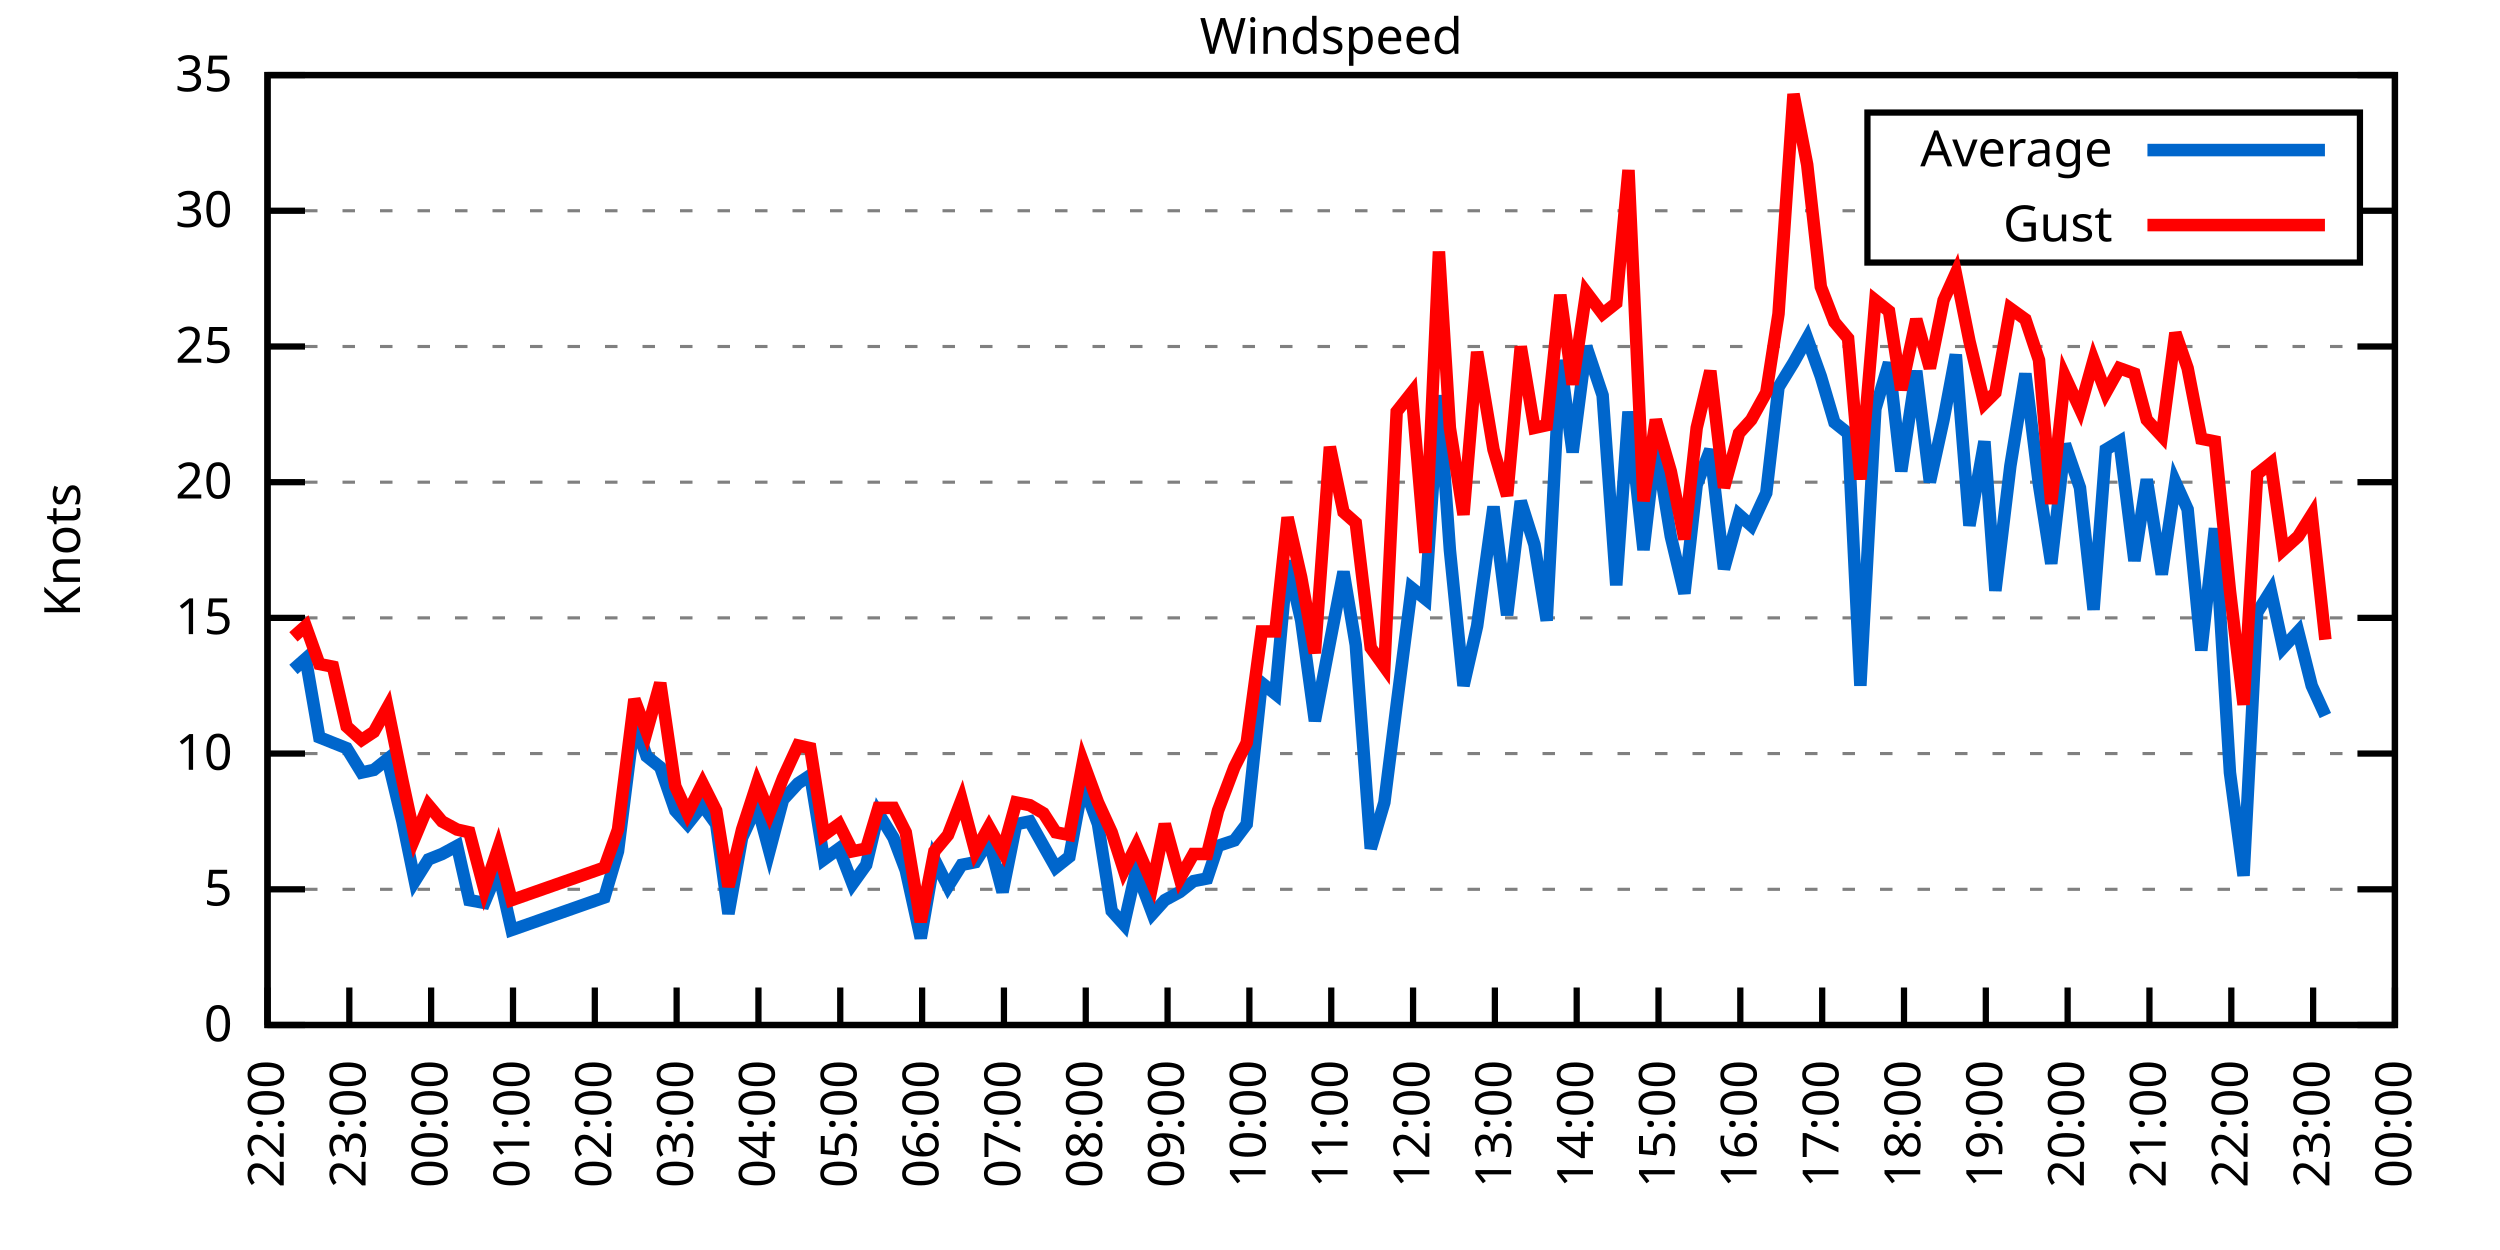
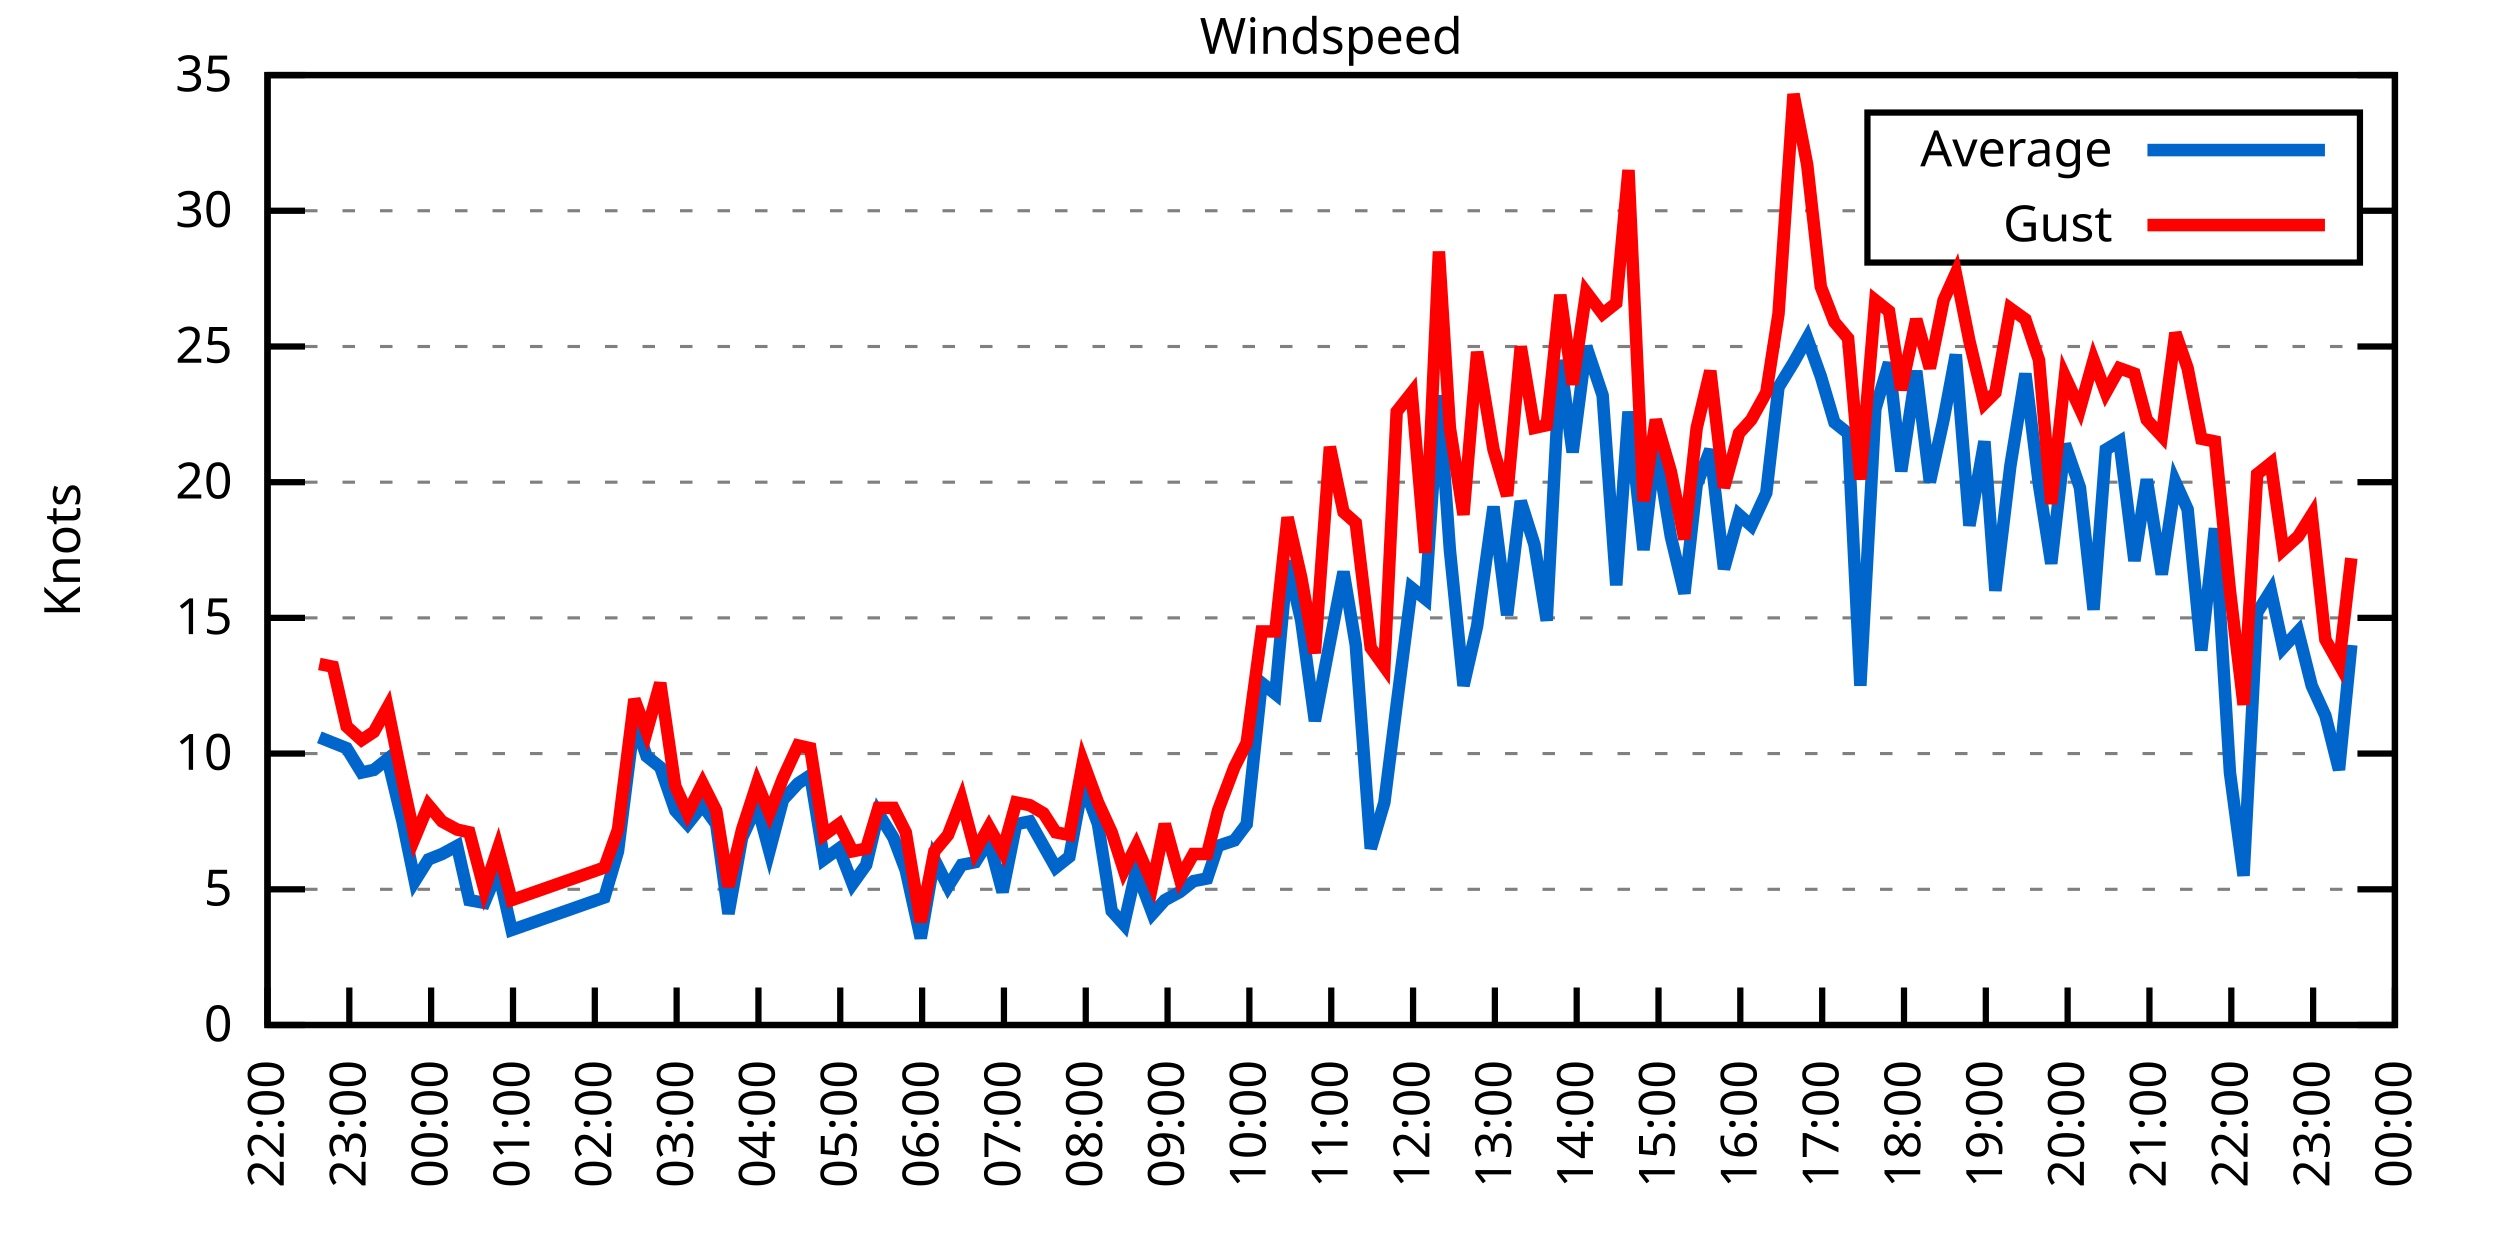
<svg xmlns="http://www.w3.org/2000/svg" xmlns:xlink="http://www.w3.org/1999/xlink" width="400" height="200" viewBox="0 0 400 200">
  <g id="gnuplot_canvas">
    <rect x="0" y="0" width="400" height="200" fill="none" />
    <defs>
      <circle id="gpDot" r="0.5" stroke-width="0.5" stroke="currentColor" />
      <path id="gpPt0" stroke-width="0.333" stroke="currentColor" d="M-1,0 h2 M0,-1 v2" />
      <path id="gpPt1" stroke-width="0.333" stroke="currentColor" d="M-1,-1 L1,1 M1,-1 L-1,1" />
      <path id="gpPt2" stroke-width="0.333" stroke="currentColor" d="M-1,0 L1,0 M0,-1 L0,1 M-1,-1 L1,1 M-1,1 L1,-1" />
      <rect id="gpPt3" stroke-width="0.333" stroke="currentColor" x="-1" y="-1" width="2" height="2" />
      <rect id="gpPt4" stroke-width="0.333" stroke="currentColor" fill="currentColor" x="-1" y="-1" width="2" height="2" />
      <circle id="gpPt5" stroke-width="0.333" stroke="currentColor" cx="0" cy="0" r="1" />
      <use xlink:href="#gpPt5" id="gpPt6" fill="currentColor" stroke="none" />
      <path id="gpPt7" stroke-width="0.333" stroke="currentColor" d="M0,-1.33 L-1.33,0.67 L1.33,0.67 z" />
      <use xlink:href="#gpPt7" id="gpPt8" fill="currentColor" stroke="none" />
      <use xlink:href="#gpPt7" id="gpPt9" stroke="currentColor" transform="rotate(180)" />
      <use xlink:href="#gpPt9" id="gpPt10" fill="currentColor" stroke="none" />
      <use xlink:href="#gpPt3" id="gpPt11" stroke="currentColor" transform="rotate(45)" />
      <use xlink:href="#gpPt11" id="gpPt12" fill="currentColor" stroke="none" />
      <path id="gpPt13" stroke-width="0.333" stroke="currentColor" d="M0,1.330 L1.265,0.411 L0.782,-1.067 L-0.782,-1.076 L-1.265,0.411 z" />
      <use xlink:href="#gpPt13" id="gpPt14" fill="currentColor" stroke="none" />
      <filter id="textbox" filterUnits="objectBoundingBox" x="0" y="0" height="1" width="1">
        <feFlood flood-color="white" flood-opacity="1" result="bgnd" />
        <feComposite in="SourceGraphic" in2="bgnd" operator="atop" />
      </filter>
      <filter id="greybox" filterUnits="objectBoundingBox" x="0" y="0" height="1" width="1">
        <feFlood flood-color="lightgrey" flood-opacity="1" result="grey" />
        <feComposite in="SourceGraphic" in2="grey" operator="atop" />
      </filter>
    </defs>
    <g fill="none" color="white" stroke="currentColor" stroke-width="1.00" stroke-linecap="butt" stroke-linejoin="miter">
</g>
    <g fill="none" color="black" stroke="currentColor" stroke-width="1.00" stroke-linecap="butt" stroke-linejoin="miter">
      <g stroke="none" shape-rendering="crispEdges">
        <polygon fill="rgb(255, 255, 255)" points="42.80,164.00 383.18,164.00 383.18,12.02 42.80,12.02 " />
      </g>
    </g>
    <g fill="none" color="black" stroke="currentColor" stroke-width="1.00" stroke-linecap="butt" stroke-linejoin="miter">
</g>
    <g fill="none" color="black" stroke="black" stroke-width="0.50" stroke-linecap="butt" stroke-linejoin="miter">
</g>
    <g fill="none" color="gray" stroke="currentColor" stroke-width="0.50" stroke-linecap="butt" stroke-linejoin="miter">
      <path stroke="gray" stroke-dasharray="2,4" class="gridline" d="M42.80,164.00 L383.19,164.00  " />
    </g>
    <g fill="none" color="gray" stroke="gray" stroke-width="1.00" stroke-linecap="butt" stroke-linejoin="miter">
</g>
    <g fill="none" color="black" stroke="currentColor" stroke-width="1.00" stroke-linecap="butt" stroke-linejoin="miter">
      <path stroke="black" d="M42.80,164.00 L48.80,164.00 M383.19,164.00 L377.19,164.00  " />
      <g transform="translate(37.20,166.60)" stroke="none" fill="black" font-family="Sans" font-size="8.00" text-anchor="end">
        <text>
          <tspan font-family="Sans"> 0</tspan>
        </text>
      </g>
    </g>
    <g fill="none" color="black" stroke="currentColor" stroke-width="1.00" stroke-linecap="butt" stroke-linejoin="miter">
</g>
    <g fill="none" color="black" stroke="black" stroke-width="0.50" stroke-linecap="butt" stroke-linejoin="miter">
</g>
    <g fill="none" color="gray" stroke="currentColor" stroke-width="0.50" stroke-linecap="butt" stroke-linejoin="miter">
      <path stroke="gray" stroke-dasharray="2,4" class="gridline" d="M42.80,142.29 L383.19,142.29  " />
    </g>
    <g fill="none" color="gray" stroke="gray" stroke-width="1.00" stroke-linecap="butt" stroke-linejoin="miter">
</g>
    <g fill="none" color="black" stroke="currentColor" stroke-width="1.00" stroke-linecap="butt" stroke-linejoin="miter">
      <path stroke="black" d="M42.80,142.29 L48.80,142.29 M383.19,142.29 L377.19,142.29  " />
      <g transform="translate(37.20,144.89)" stroke="none" fill="black" font-family="Sans" font-size="8.00" text-anchor="end">
        <text>
          <tspan font-family="Sans"> 5</tspan>
        </text>
      </g>
    </g>
    <g fill="none" color="black" stroke="currentColor" stroke-width="1.00" stroke-linecap="butt" stroke-linejoin="miter">
</g>
    <g fill="none" color="black" stroke="black" stroke-width="0.50" stroke-linecap="butt" stroke-linejoin="miter">
</g>
    <g fill="none" color="gray" stroke="currentColor" stroke-width="0.50" stroke-linecap="butt" stroke-linejoin="miter">
      <path stroke="gray" stroke-dasharray="2,4" class="gridline" d="M42.80,120.57 L383.19,120.57  " />
    </g>
    <g fill="none" color="gray" stroke="gray" stroke-width="1.00" stroke-linecap="butt" stroke-linejoin="miter">
</g>
    <g fill="none" color="black" stroke="currentColor" stroke-width="1.00" stroke-linecap="butt" stroke-linejoin="miter">
      <path stroke="black" d="M42.80,120.57 L48.80,120.57 M383.19,120.57 L377.19,120.57  " />
      <g transform="translate(37.20,123.17)" stroke="none" fill="black" font-family="Sans" font-size="8.00" text-anchor="end">
        <text>
          <tspan font-family="Sans"> 10</tspan>
        </text>
      </g>
    </g>
    <g fill="none" color="black" stroke="currentColor" stroke-width="1.00" stroke-linecap="butt" stroke-linejoin="miter">
</g>
    <g fill="none" color="black" stroke="black" stroke-width="0.50" stroke-linecap="butt" stroke-linejoin="miter">
</g>
    <g fill="none" color="gray" stroke="currentColor" stroke-width="0.50" stroke-linecap="butt" stroke-linejoin="miter">
      <path stroke="gray" stroke-dasharray="2,4" class="gridline" d="M42.80,98.86 L383.19,98.86  " />
    </g>
    <g fill="none" color="gray" stroke="gray" stroke-width="1.00" stroke-linecap="butt" stroke-linejoin="miter">
</g>
    <g fill="none" color="black" stroke="currentColor" stroke-width="1.00" stroke-linecap="butt" stroke-linejoin="miter">
      <path stroke="black" d="M42.80,98.86 L48.80,98.86 M383.19,98.86 L377.19,98.86  " />
      <g transform="translate(37.20,101.46)" stroke="none" fill="black" font-family="Sans" font-size="8.00" text-anchor="end">
        <text>
          <tspan font-family="Sans"> 15</tspan>
        </text>
      </g>
    </g>
    <g fill="none" color="black" stroke="currentColor" stroke-width="1.00" stroke-linecap="butt" stroke-linejoin="miter">
</g>
    <g fill="none" color="black" stroke="black" stroke-width="0.50" stroke-linecap="butt" stroke-linejoin="miter">
</g>
    <g fill="none" color="gray" stroke="currentColor" stroke-width="0.50" stroke-linecap="butt" stroke-linejoin="miter">
      <path stroke="gray" stroke-dasharray="2,4" class="gridline" d="M42.80,77.15 L383.19,77.15  " />
    </g>
    <g fill="none" color="gray" stroke="gray" stroke-width="1.00" stroke-linecap="butt" stroke-linejoin="miter">
</g>
    <g fill="none" color="black" stroke="currentColor" stroke-width="1.00" stroke-linecap="butt" stroke-linejoin="miter">
      <path stroke="black" d="M42.80,77.15 L48.80,77.15 M383.19,77.15 L377.19,77.15  " />
      <g transform="translate(37.20,79.75)" stroke="none" fill="black" font-family="Sans" font-size="8.00" text-anchor="end">
        <text>
          <tspan font-family="Sans"> 20</tspan>
        </text>
      </g>
    </g>
    <g fill="none" color="black" stroke="currentColor" stroke-width="1.00" stroke-linecap="butt" stroke-linejoin="miter">
</g>
    <g fill="none" color="black" stroke="black" stroke-width="0.50" stroke-linecap="butt" stroke-linejoin="miter">
</g>
    <g fill="none" color="gray" stroke="currentColor" stroke-width="0.50" stroke-linecap="butt" stroke-linejoin="miter">
      <path stroke="gray" stroke-dasharray="2,4" class="gridline" d="M42.80,55.44 L383.19,55.44  " />
    </g>
    <g fill="none" color="gray" stroke="gray" stroke-width="1.00" stroke-linecap="butt" stroke-linejoin="miter">
</g>
    <g fill="none" color="black" stroke="currentColor" stroke-width="1.00" stroke-linecap="butt" stroke-linejoin="miter">
      <path stroke="black" d="M42.80,55.44 L48.80,55.44 M383.19,55.44 L377.19,55.44  " />
      <g transform="translate(37.20,58.04)" stroke="none" fill="black" font-family="Sans" font-size="8.00" text-anchor="end">
        <text>
          <tspan font-family="Sans"> 25</tspan>
        </text>
      </g>
    </g>
    <g fill="none" color="black" stroke="currentColor" stroke-width="1.00" stroke-linecap="butt" stroke-linejoin="miter">
</g>
    <g fill="none" color="black" stroke="black" stroke-width="0.50" stroke-linecap="butt" stroke-linejoin="miter">
</g>
    <g fill="none" color="gray" stroke="currentColor" stroke-width="0.50" stroke-linecap="butt" stroke-linejoin="miter">
      <path stroke="gray" stroke-dasharray="2,4" class="gridline" d="M42.80,33.72 L298.79,33.72 M377.59,33.72 L383.19,33.72  " />
    </g>
    <g fill="none" color="gray" stroke="gray" stroke-width="1.00" stroke-linecap="butt" stroke-linejoin="miter">
</g>
    <g fill="none" color="black" stroke="currentColor" stroke-width="1.00" stroke-linecap="butt" stroke-linejoin="miter">
      <path stroke="black" d="M42.80,33.72 L48.80,33.72 M383.19,33.72 L377.19,33.72  " />
      <g transform="translate(37.20,36.32)" stroke="none" fill="black" font-family="Sans" font-size="8.00" text-anchor="end">
        <text>
          <tspan font-family="Sans"> 30</tspan>
        </text>
      </g>
    </g>
    <g fill="none" color="black" stroke="currentColor" stroke-width="1.00" stroke-linecap="butt" stroke-linejoin="miter">
</g>
    <g fill="none" color="black" stroke="black" stroke-width="0.50" stroke-linecap="butt" stroke-linejoin="miter">
</g>
    <g fill="none" color="gray" stroke="currentColor" stroke-width="0.50" stroke-linecap="butt" stroke-linejoin="miter">
      <path stroke="gray" stroke-dasharray="2,4" class="gridline" d="M42.80,12.01 L383.19,12.01  " />
    </g>
    <g fill="none" color="gray" stroke="gray" stroke-width="1.00" stroke-linecap="butt" stroke-linejoin="miter">
</g>
    <g fill="none" color="black" stroke="currentColor" stroke-width="1.00" stroke-linecap="butt" stroke-linejoin="miter">
      <path stroke="black" d="M42.80,12.01 L48.80,12.01 M383.19,12.01 L377.19,12.01  " />
      <g transform="translate(37.20,14.61)" stroke="none" fill="black" font-family="Sans" font-size="8.00" text-anchor="end">
        <text>
          <tspan font-family="Sans"> 35</tspan>
        </text>
      </g>
    </g>
    <g fill="none" color="black" stroke="currentColor" stroke-width="1.00" stroke-linecap="butt" stroke-linejoin="miter">
      <path stroke="black" d="M42.80,164.00 L42.80,158.00  " />
      <g transform="translate(45.40,169.60) rotate(270.00)" stroke="none" fill="black" font-family="Sans" font-size="8.00" text-anchor="end">
        <text>
          <tspan font-family="Sans">22:00</tspan>
        </text>
      </g>
    </g>
    <g fill="none" color="black" stroke="currentColor" stroke-width="1.00" stroke-linecap="butt" stroke-linejoin="miter">
      <path stroke="black" d="M55.89,164.00 L55.89,158.00  " />
      <g transform="translate(58.49,169.60) rotate(270.00)" stroke="none" fill="black" font-family="Sans" font-size="8.00" text-anchor="end">
        <text>
          <tspan font-family="Sans">23:00</tspan>
        </text>
      </g>
    </g>
    <g fill="none" color="black" stroke="currentColor" stroke-width="1.00" stroke-linecap="butt" stroke-linejoin="miter">
      <path stroke="black" d="M68.98,164.00 L68.98,158.00  " />
      <g transform="translate(71.58,169.60) rotate(270.00)" stroke="none" fill="black" font-family="Sans" font-size="8.00" text-anchor="end">
        <text>
          <tspan font-family="Sans">00:00</tspan>
        </text>
      </g>
    </g>
    <g fill="none" color="black" stroke="currentColor" stroke-width="1.00" stroke-linecap="butt" stroke-linejoin="miter">
      <path stroke="black" d="M82.08,164.00 L82.08,158.00  " />
      <g transform="translate(84.68,169.60) rotate(270.00)" stroke="none" fill="black" font-family="Sans" font-size="8.00" text-anchor="end">
        <text>
          <tspan font-family="Sans">01:00</tspan>
        </text>
      </g>
    </g>
    <g fill="none" color="black" stroke="currentColor" stroke-width="1.00" stroke-linecap="butt" stroke-linejoin="miter">
      <path stroke="black" d="M95.17,164.00 L95.17,158.00  " />
      <g transform="translate(97.77,169.60) rotate(270.00)" stroke="none" fill="black" font-family="Sans" font-size="8.00" text-anchor="end">
        <text>
          <tspan font-family="Sans">02:00</tspan>
        </text>
      </g>
    </g>
    <g fill="none" color="black" stroke="currentColor" stroke-width="1.00" stroke-linecap="butt" stroke-linejoin="miter">
      <path stroke="black" d="M108.26,164.00 L108.26,158.00  " />
      <g transform="translate(110.86,169.60) rotate(270.00)" stroke="none" fill="black" font-family="Sans" font-size="8.00" text-anchor="end">
        <text>
          <tspan font-family="Sans">03:00</tspan>
        </text>
      </g>
    </g>
    <g fill="none" color="black" stroke="currentColor" stroke-width="1.00" stroke-linecap="butt" stroke-linejoin="miter">
      <path stroke="black" d="M121.35,164.00 L121.35,158.00  " />
      <g transform="translate(123.95,169.60) rotate(270.00)" stroke="none" fill="black" font-family="Sans" font-size="8.00" text-anchor="end">
        <text>
          <tspan font-family="Sans">04:00</tspan>
        </text>
      </g>
    </g>
    <g fill="none" color="black" stroke="currentColor" stroke-width="1.00" stroke-linecap="butt" stroke-linejoin="miter">
      <path stroke="black" d="M134.44,164.00 L134.44,158.00  " />
      <g transform="translate(137.04,169.60) rotate(270.00)" stroke="none" fill="black" font-family="Sans" font-size="8.00" text-anchor="end">
        <text>
          <tspan font-family="Sans">05:00</tspan>
        </text>
      </g>
    </g>
    <g fill="none" color="black" stroke="currentColor" stroke-width="1.00" stroke-linecap="butt" stroke-linejoin="miter">
      <path stroke="black" d="M147.54,164.00 L147.54,158.00  " />
      <g transform="translate(150.14,169.60) rotate(270.00)" stroke="none" fill="black" font-family="Sans" font-size="8.00" text-anchor="end">
        <text>
          <tspan font-family="Sans">06:00</tspan>
        </text>
      </g>
    </g>
    <g fill="none" color="black" stroke="currentColor" stroke-width="1.00" stroke-linecap="butt" stroke-linejoin="miter">
      <path stroke="black" d="M160.63,164.00 L160.63,158.00  " />
      <g transform="translate(163.23,169.60) rotate(270.00)" stroke="none" fill="black" font-family="Sans" font-size="8.00" text-anchor="end">
        <text>
          <tspan font-family="Sans">07:00</tspan>
        </text>
      </g>
    </g>
    <g fill="none" color="black" stroke="currentColor" stroke-width="1.00" stroke-linecap="butt" stroke-linejoin="miter">
      <path stroke="black" d="M173.72,164.00 L173.72,158.00  " />
      <g transform="translate(176.32,169.60) rotate(270.00)" stroke="none" fill="black" font-family="Sans" font-size="8.00" text-anchor="end">
        <text>
          <tspan font-family="Sans">08:00</tspan>
        </text>
      </g>
    </g>
    <g fill="none" color="black" stroke="currentColor" stroke-width="1.00" stroke-linecap="butt" stroke-linejoin="miter">
      <path stroke="black" d="M186.81,164.00 L186.81,158.00  " />
      <g transform="translate(189.41,169.60) rotate(270.00)" stroke="none" fill="black" font-family="Sans" font-size="8.00" text-anchor="end">
        <text>
          <tspan font-family="Sans">09:00</tspan>
        </text>
      </g>
    </g>
    <g fill="none" color="black" stroke="currentColor" stroke-width="1.00" stroke-linecap="butt" stroke-linejoin="miter">
      <path stroke="black" d="M199.90,164.00 L199.90,158.00  " />
      <g transform="translate(202.50,169.60) rotate(270.00)" stroke="none" fill="black" font-family="Sans" font-size="8.00" text-anchor="end">
        <text>
          <tspan font-family="Sans">10:00</tspan>
        </text>
      </g>
    </g>
    <g fill="none" color="black" stroke="currentColor" stroke-width="1.00" stroke-linecap="butt" stroke-linejoin="miter">
      <path stroke="black" d="M213.00,164.00 L213.00,158.00  " />
      <g transform="translate(215.60,169.60) rotate(270.00)" stroke="none" fill="black" font-family="Sans" font-size="8.00" text-anchor="end">
        <text>
          <tspan font-family="Sans">11:00</tspan>
        </text>
      </g>
    </g>
    <g fill="none" color="black" stroke="currentColor" stroke-width="1.00" stroke-linecap="butt" stroke-linejoin="miter">
      <path stroke="black" d="M226.09,164.00 L226.09,158.00  " />
      <g transform="translate(228.69,169.60) rotate(270.00)" stroke="none" fill="black" font-family="Sans" font-size="8.00" text-anchor="end">
        <text>
          <tspan font-family="Sans">12:00</tspan>
        </text>
      </g>
    </g>
    <g fill="none" color="black" stroke="currentColor" stroke-width="1.00" stroke-linecap="butt" stroke-linejoin="miter">
      <path stroke="black" d="M239.18,164.00 L239.18,158.00  " />
      <g transform="translate(241.78,169.60) rotate(270.00)" stroke="none" fill="black" font-family="Sans" font-size="8.00" text-anchor="end">
        <text>
          <tspan font-family="Sans">13:00</tspan>
        </text>
      </g>
    </g>
    <g fill="none" color="black" stroke="currentColor" stroke-width="1.00" stroke-linecap="butt" stroke-linejoin="miter">
      <path stroke="black" d="M252.27,164.00 L252.27,158.00  " />
      <g transform="translate(254.87,169.60) rotate(270.00)" stroke="none" fill="black" font-family="Sans" font-size="8.00" text-anchor="end">
        <text>
          <tspan font-family="Sans">14:00</tspan>
        </text>
      </g>
    </g>
    <g fill="none" color="black" stroke="currentColor" stroke-width="1.00" stroke-linecap="butt" stroke-linejoin="miter">
      <path stroke="black" d="M265.36,164.00 L265.36,158.00  " />
      <g transform="translate(267.96,169.60) rotate(270.00)" stroke="none" fill="black" font-family="Sans" font-size="8.00" text-anchor="end">
        <text>
          <tspan font-family="Sans">15:00</tspan>
        </text>
      </g>
    </g>
    <g fill="none" color="black" stroke="currentColor" stroke-width="1.00" stroke-linecap="butt" stroke-linejoin="miter">
      <path stroke="black" d="M278.45,164.00 L278.45,158.00  " />
      <g transform="translate(281.05,169.60) rotate(270.00)" stroke="none" fill="black" font-family="Sans" font-size="8.00" text-anchor="end">
        <text>
          <tspan font-family="Sans">16:00</tspan>
        </text>
      </g>
    </g>
    <g fill="none" color="black" stroke="currentColor" stroke-width="1.00" stroke-linecap="butt" stroke-linejoin="miter">
      <path stroke="black" d="M291.55,164.00 L291.55,158.00  " />
      <g transform="translate(294.15,169.60) rotate(270.00)" stroke="none" fill="black" font-family="Sans" font-size="8.00" text-anchor="end">
        <text>
          <tspan font-family="Sans">17:00</tspan>
        </text>
      </g>
    </g>
    <g fill="none" color="black" stroke="currentColor" stroke-width="1.00" stroke-linecap="butt" stroke-linejoin="miter">
      <path stroke="black" d="M304.64,164.00 L304.64,158.00  " />
      <g transform="translate(307.24,169.60) rotate(270.00)" stroke="none" fill="black" font-family="Sans" font-size="8.00" text-anchor="end">
        <text>
          <tspan font-family="Sans">18:00</tspan>
        </text>
      </g>
    </g>
    <g fill="none" color="black" stroke="currentColor" stroke-width="1.00" stroke-linecap="butt" stroke-linejoin="miter">
      <path stroke="black" d="M317.73,164.00 L317.73,158.00  " />
      <g transform="translate(320.33,169.60) rotate(270.00)" stroke="none" fill="black" font-family="Sans" font-size="8.00" text-anchor="end">
        <text>
          <tspan font-family="Sans">19:00</tspan>
        </text>
      </g>
    </g>
    <g fill="none" color="black" stroke="currentColor" stroke-width="1.00" stroke-linecap="butt" stroke-linejoin="miter">
      <path stroke="black" d="M330.82,164.00 L330.82,158.00  " />
      <g transform="translate(333.42,169.60) rotate(270.00)" stroke="none" fill="black" font-family="Sans" font-size="8.00" text-anchor="end">
        <text>
          <tspan font-family="Sans">20:00</tspan>
        </text>
      </g>
    </g>
    <g fill="none" color="black" stroke="currentColor" stroke-width="1.00" stroke-linecap="butt" stroke-linejoin="miter">
      <path stroke="black" d="M343.91,164.00 L343.91,158.00  " />
      <g transform="translate(346.51,169.60) rotate(270.00)" stroke="none" fill="black" font-family="Sans" font-size="8.00" text-anchor="end">
        <text>
          <tspan font-family="Sans">21:00</tspan>
        </text>
      </g>
    </g>
    <g fill="none" color="black" stroke="currentColor" stroke-width="1.00" stroke-linecap="butt" stroke-linejoin="miter">
      <path stroke="black" d="M357.01,164.00 L357.01,158.00  " />
      <g transform="translate(359.61,169.60) rotate(270.00)" stroke="none" fill="black" font-family="Sans" font-size="8.00" text-anchor="end">
        <text>
          <tspan font-family="Sans">22:00</tspan>
        </text>
      </g>
    </g>
    <g fill="none" color="black" stroke="currentColor" stroke-width="1.00" stroke-linecap="butt" stroke-linejoin="miter">
      <path stroke="black" d="M370.10,164.00 L370.10,158.00  " />
      <g transform="translate(372.70,169.60) rotate(270.00)" stroke="none" fill="black" font-family="Sans" font-size="8.00" text-anchor="end">
        <text>
          <tspan font-family="Sans">23:00</tspan>
        </text>
      </g>
    </g>
    <g fill="none" color="black" stroke="currentColor" stroke-width="1.00" stroke-linecap="butt" stroke-linejoin="miter">
      <path stroke="black" d="M383.19,164.00 L383.19,158.00  " />
      <g transform="translate(385.79,169.60) rotate(270.00)" stroke="none" fill="black" font-family="Sans" font-size="8.00" text-anchor="end">
        <text>
          <tspan font-family="Sans">00:00</tspan>
        </text>
      </g>
    </g>
    <g fill="none" color="black" stroke="currentColor" stroke-width="1.00" stroke-linecap="butt" stroke-linejoin="miter">
</g>
    <g fill="none" color="black" stroke="currentColor" stroke-width="1.00" stroke-linecap="butt" stroke-linejoin="miter">
      <path stroke="black" d="M42.80,12.01 L42.80,164.00 L383.19,164.00 L383.19,12.01 L42.80,12.01 Z  " />
    </g>
    <g fill="none" color="black" stroke="currentColor" stroke-width="1.00" stroke-linecap="butt" stroke-linejoin="miter">
</g>
    <g fill="none" color="black" stroke="currentColor" stroke-width="1.00" stroke-linecap="butt" stroke-linejoin="miter">
      <path stroke="black" d="M298.79,42.01 L298.79,18.01 L377.59,18.01 L377.59,42.01 L298.79,42.01 Z  " />
    </g>
    <g id="Windspeed_plot_1">
      <g fill="none" color="white" stroke="black" stroke-width="2.00" stroke-linecap="butt" stroke-linejoin="miter">
</g>
      <g fill="none" color="black" stroke="currentColor" stroke-width="2.00" stroke-linecap="butt" stroke-linejoin="miter">
        <g transform="translate(337.99,26.61)" stroke="none" fill="black" font-family="Sans" font-size="8.00" text-anchor="end">
          <text>
            <tspan font-family="Sans">Average</tspan>
          </text>
        </g>
      </g>
      <g fill="none" color="black" stroke="currentColor" stroke-width="2.00" stroke-linecap="butt" stroke-linejoin="miter">
-         <path stroke="rgb(  0, 102, 204)" d="M343.59,24.01 L371.99,24.01 M46.95,107.11 L48.91,105.38 L51.09,117.97 L53.27,118.84 L55.46,119.71 L57.86,123.61   L59.82,123.18 L62.00,121.44 L64.40,131.43 L66.37,140.98 L68.55,137.51 L70.73,136.64 L73.13,135.34 L75.09,144.02   L77.49,144.46 L79.68,139.25 L81.86,148.80 L96.70,143.59 L98.88,136.21 L101.50,115.36 L103.46,121.01 L105.64,122.75   L108.04,129.69 L110.01,131.86 L112.41,128.83 L114.59,131.86 L116.55,146.20 L118.73,134.04 L121.13,128.83 L123.10,136.21   L125.28,127.96 L127.68,125.35 L129.64,124.05 L131.83,137.51 L134.23,135.77 L136.41,141.42 L138.59,138.38 L140.55,130.13   L142.95,134.04 L144.92,139.25 L147.32,150.10 L149.50,137.51 L151.68,141.85 L153.86,138.38 L156.05,137.94 L158.23,134.47   L160.41,142.72 L162.59,131.86 L164.77,131.43 L166.96,135.34 L168.92,138.81 L171.10,137.08 L173.28,125.35 L175.68,131.86   L177.87,145.76 L179.83,147.93 L181.79,139.25 L184.41,146.20 L186.37,144.02 L188.77,142.72 L190.96,140.98 L193.14,140.55   L194.88,135.34 L197.50,134.47 L199.47,131.86 L201.87,109.28 L204.05,111.02 L206.01,89.74 L208.19,99.30 L210.38,115.36   L212.78,102.77 L214.96,91.48 L216.92,103.20 L219.32,135.77 L221.50,128.39 L223.47,112.76 L225.87,94.08 L228.05,95.82   L230.23,63.25 L231.98,88.00 L234.16,109.72 L236.34,100.16 L238.96,81.06 L241.14,98.43 L243.32,80.19 L245.51,87.14   L247.47,99.30 L249.65,57.61 L251.62,72.37 L253.80,55.44 L256.42,63.25 L258.60,93.65 L260.56,65.86 L262.96,88.00   L264.93,71.07 L267.33,85.83 L269.51,94.95 L271.47,77.58 L273.65,71.94 L275.84,91.04 L278.24,82.36 L280.20,84.10   L282.60,78.89 L284.56,61.95 L286.96,58.04 L289.15,54.13 L291.33,60.21 L293.51,67.59 L295.69,69.33 L297.66,109.72   L300.06,65.42 L302.24,58.04 L304.20,75.41 L306.60,59.34 L308.78,77.15 L310.97,67.16 L312.93,56.74 L315.11,84.10   L317.51,70.63 L319.26,94.52 L321.66,74.54 L324.06,59.78 L326.24,77.58 L328.20,90.18 L330.39,71.07 L332.79,78.02   L334.97,97.56 L336.93,71.94 L339.11,70.63 L341.51,89.74 L343.48,76.71 L345.88,91.91 L348.06,77.15 L350.02,81.49   L352.21,104.07 L354.39,84.53 L356.79,123.61 L358.97,140.12 L361.15,97.99 L363.33,94.52 L365.30,103.64 L367.70,101.03   L369.88,109.72 L372.06,114.49  " />
+         <path stroke="rgb(  0, 102, 204)" d="M343.59,24.01 L371.99,24.01 M51.09,117.97 L53.27,118.84 L55.46,119.71 L57.86,123.61 L59.82,123.18 L62.00,121.44   L64.40,131.43 L66.37,140.98 L68.55,137.51 L70.73,136.64 L73.13,135.34 L75.09,144.02 L77.49,144.46 L79.68,139.25   L81.86,148.80 L96.70,143.59 L98.88,136.21 L101.50,115.36 L103.46,121.01 L105.64,122.75 L108.04,129.69 L110.01,131.86   L112.41,128.83 L114.59,131.86 L116.55,146.20 L118.73,134.04 L121.13,128.83 L123.10,136.21 L125.28,127.96 L127.68,125.35   L129.64,124.05 L131.83,137.51 L134.23,135.77 L136.41,141.42 L138.59,138.38 L140.55,130.13 L142.95,134.04 L144.92,139.25   L147.32,150.10 L149.50,137.51 L151.68,141.85 L153.86,138.38 L156.05,137.94 L158.23,134.47 L160.41,142.72 L162.59,131.86   L164.77,131.43 L166.96,135.34 L168.92,138.81 L171.10,137.08 L173.28,125.35 L175.68,131.86 L177.87,145.76 L179.83,147.93   L181.79,139.25 L184.41,146.20 L186.37,144.02 L188.77,142.72 L190.96,140.98 L193.14,140.55 L194.88,135.34 L197.50,134.47   L199.47,131.86 L201.87,109.28 L204.05,111.02 L206.01,89.74 L208.19,99.30 L210.38,115.36 L212.78,102.77 L214.96,91.48   L216.92,103.20 L219.32,135.77 L221.50,128.39 L223.47,112.76 L225.87,94.08 L228.05,95.82 L230.23,63.25 L231.98,88.00   L234.16,109.72 L236.34,100.16 L238.96,81.06 L241.14,98.43 L243.32,80.19 L245.51,87.14 L247.47,99.30 L249.65,57.61   L251.62,72.37 L253.80,55.44 L256.42,63.25 L258.60,93.65 L260.56,65.86 L262.96,88.00 L264.93,71.07 L267.33,85.83   L269.51,94.95 L271.47,77.58 L273.65,71.94 L275.84,91.04 L278.24,82.36 L280.20,84.10 L282.60,78.89 L284.56,61.95   L286.96,58.04 L289.15,54.13 L291.33,60.21 L293.51,67.59 L295.69,69.33 L297.66,109.72 L300.06,65.42 L302.24,58.04   L304.20,75.41 L306.60,59.34 L308.78,77.15 L310.97,67.16 L312.93,56.74 L315.11,84.10 L317.51,70.63 L319.26,94.52   L321.66,74.54 L324.06,59.78 L326.24,77.58 L328.20,90.18 L330.39,71.07 L332.79,78.02 L334.97,97.56 L336.93,71.94   L339.11,70.63 L341.51,89.74 L343.48,76.71 L345.88,91.91 L348.06,77.15 L350.02,81.49 L352.21,104.07 L354.39,84.53   L356.79,123.61 L358.97,140.12 L361.15,97.99 L363.33,94.52 L365.30,103.64 L367.70,101.03 L369.88,109.72 L372.06,114.49   L374.24,123.18 L376.21,103.20  " />
      </g>
    </g>
    <g id="Windspeed_plot_2">
      <g fill="none" color="black" stroke="currentColor" stroke-width="2.00" stroke-linecap="butt" stroke-linejoin="miter">
        <g transform="translate(337.99,38.61)" stroke="none" fill="black" font-family="Sans" font-size="8.00" text-anchor="end">
          <text>
            <tspan font-family="Sans">Gust</tspan>
          </text>
        </g>
      </g>
      <g fill="none" color="black" stroke="currentColor" stroke-width="2.00" stroke-linecap="butt" stroke-linejoin="miter">
-         <path stroke="rgb(255,   0,   0)" d="M343.59,36.01 L371.99,36.01 M46.95,101.90 L48.91,100.16 L51.09,106.24 L53.27,106.68 L55.46,116.23 L57.86,118.40   L59.82,117.10 L62.00,113.19 L64.40,124.92 L66.37,134.04 L68.55,128.83 L70.73,131.43 L73.13,132.73 L75.09,133.17   L77.49,142.29 L79.68,135.77 L81.86,144.02 L96.70,138.81 L98.88,132.73 L101.50,111.89 L103.46,117.10 L105.64,109.28   L108.04,125.79 L110.01,130.13 L112.41,125.35 L114.59,129.69 L116.55,141.85 L118.73,132.73 L121.13,125.35 L123.10,130.13   L125.28,124.48 L127.68,119.27 L129.64,119.71 L131.83,133.60 L134.23,131.86 L136.41,136.21 L138.59,135.77 L140.55,129.26   L142.95,129.26 L144.92,133.17 L147.32,147.50 L149.50,136.21 L151.68,133.60 L153.86,127.96 L156.05,136.21 L158.23,132.30   L160.41,136.21 L162.59,128.39 L164.77,128.83 L166.96,130.13 L168.92,133.17 L171.10,133.60 L173.28,121.88 L175.68,128.39   L177.87,133.17 L179.83,139.25 L181.79,135.34 L184.41,141.42 L186.37,131.86 L188.77,140.55 L190.96,136.64 L193.14,136.64   L194.88,129.69 L197.50,122.75 L199.47,118.84 L201.87,101.03 L204.05,101.03 L206.01,82.79 L208.19,92.35 L210.38,104.51   L212.78,71.50 L214.96,81.93 L216.92,83.66 L219.32,103.64 L221.50,106.68 L223.47,65.86 L225.87,62.82 L228.05,88.44   L230.23,40.24 L231.98,68.46 L234.16,82.36 L236.34,56.30 L238.96,71.94 L241.14,79.32 L243.32,55.44 L245.51,68.46   L247.47,68.03 L249.65,47.18 L251.62,61.52 L253.80,46.75 L256.42,50.22 L258.60,48.49 L260.56,27.21 L262.96,80.19   L264.93,67.16 L267.33,75.41 L269.51,86.27 L271.47,68.46 L273.65,59.34 L275.84,78.02 L278.24,69.33 L280.20,67.16   L282.60,62.82 L284.56,50.22 L286.96,15.05 L289.15,26.34 L291.33,45.88 L293.51,51.53 L295.69,54.13 L297.66,76.71   L300.06,48.05 L302.24,49.79 L304.20,62.38 L306.60,51.09 L308.78,58.91 L310.97,48.05 L312.93,43.71 L315.11,54.57   L317.51,64.56 L319.26,62.82 L321.66,49.36 L324.06,51.09 L326.24,57.61 L328.20,80.62 L330.39,60.21 L332.79,65.42   L334.97,57.61 L336.93,62.82 L339.11,58.91 L341.51,59.78 L343.48,67.16 L345.88,69.77 L348.06,53.26 L350.02,58.91   L352.21,70.20 L354.39,70.63 L356.79,94.52 L358.97,112.76 L361.15,75.85 L363.33,74.11 L365.30,88.00 L367.70,85.83   L369.88,82.36 L372.06,102.34  " />
+         <path stroke="rgb(255,   0,   0)" d="M343.59,36.01 L371.99,36.01 M51.09,106.24 L53.27,106.68 L55.46,116.23 L57.86,118.40 L59.82,117.10 L62.00,113.19   L64.40,124.92 L66.37,134.04 L68.55,128.83 L70.73,131.43 L73.13,132.73 L75.09,133.17 L77.49,142.29 L79.68,135.77   L81.86,144.02 L96.70,138.81 L98.88,132.73 L101.50,111.89 L103.46,117.10 L105.64,109.28 L108.04,125.79 L110.01,130.13   L112.41,125.35 L114.59,129.69 L116.55,141.85 L118.73,132.73 L121.13,125.35 L123.10,130.13 L125.28,124.48 L127.68,119.27   L129.64,119.71 L131.83,133.60 L134.23,131.86 L136.41,136.21 L138.59,135.77 L140.55,129.26 L142.95,129.26 L144.92,133.17   L147.32,147.50 L149.50,136.21 L151.68,133.60 L153.86,127.96 L156.05,136.21 L158.23,132.30 L160.41,136.21 L162.59,128.39   L164.77,128.83 L166.96,130.13 L168.92,133.17 L171.10,133.60 L173.28,121.88 L175.68,128.39 L177.87,133.17 L179.83,139.25   L181.79,135.34 L184.41,141.42 L186.37,131.86 L188.77,140.55 L190.96,136.64 L193.14,136.64 L194.88,129.69 L197.50,122.75   L199.47,118.84 L201.87,101.03 L204.05,101.03 L206.01,82.79 L208.19,92.35 L210.38,104.51 L212.78,71.50 L214.96,81.93   L216.92,83.66 L219.32,103.64 L221.50,106.68 L223.47,65.86 L225.87,62.82 L228.05,88.44 L230.23,40.24 L231.98,68.46   L234.16,82.36 L236.34,56.30 L238.96,71.94 L241.14,79.32 L243.32,55.44 L245.51,68.46 L247.47,68.03 L249.65,47.18   L251.62,61.52 L253.80,46.75 L256.42,50.22 L258.60,48.49 L260.56,27.21 L262.96,80.19 L264.93,67.16 L267.33,75.41   L269.51,86.27 L271.47,68.46 L273.65,59.34 L275.84,78.02 L278.24,69.33 L280.20,67.16 L282.60,62.82 L284.56,50.22   L286.96,15.05 L289.15,26.34 L291.33,45.88 L293.51,51.53 L295.69,54.13 L297.66,76.71 L300.06,48.05 L302.24,49.79   L304.20,62.38 L306.60,51.09 L308.78,58.91 L310.97,48.05 L312.93,43.71 L315.11,54.57 L317.51,64.56 L319.26,62.82   L321.66,49.36 L324.06,51.09 L326.24,57.61 L328.20,80.62 L330.39,60.21 L332.79,65.42 L334.97,57.61 L336.93,62.82   L339.11,58.91 L341.51,59.78 L343.48,67.16 L345.88,69.77 L348.06,53.26 L350.02,58.91 L352.21,70.20 L354.39,70.63   L356.79,94.52 L358.97,112.76 L361.15,75.85 L363.33,74.11 L365.30,88.00 L367.70,85.83 L369.88,82.36 L372.06,102.34   L374.24,106.24 L376.21,89.31  " />
      </g>
    </g>
    <g fill="none" color="black" stroke="currentColor" stroke-width="2.00" stroke-linecap="butt" stroke-linejoin="miter">
</g>
    <g fill="none" color="black" stroke="black" stroke-width="1.00" stroke-linecap="butt" stroke-linejoin="miter">
</g>
    <g fill="none" color="black" stroke="currentColor" stroke-width="1.00" stroke-linecap="butt" stroke-linejoin="miter">
      <path stroke="black" d="M42.80,12.01 L42.80,164.00 L383.19,164.00 L383.19,12.01 L42.80,12.01 Z  " />
      <g transform="translate(12.80,88.01) rotate(270.00)" stroke="none" fill="black" font-family="Sans" font-size="8.00" text-anchor="middle">
        <text>
          <tspan font-family="Sans">Knots</tspan>
        </text>
      </g>
    </g>
    <g fill="none" color="black" stroke="currentColor" stroke-width="1.00" stroke-linecap="butt" stroke-linejoin="miter">
</g>
    <g fill="none" color="black" stroke="currentColor" stroke-width="1.00" stroke-linecap="butt" stroke-linejoin="miter">
      <g transform="translate(212.99,8.61)" stroke="none" fill="black" font-family="Sans" font-size="8.00" text-anchor="middle">
        <text>
          <tspan font-family="Sans">Windspeed</tspan>
        </text>
      </g>
    </g>
    <g fill="none" color="black" stroke="currentColor" stroke-width="1.00" stroke-linecap="butt" stroke-linejoin="miter">
</g>
  </g>
</svg>
